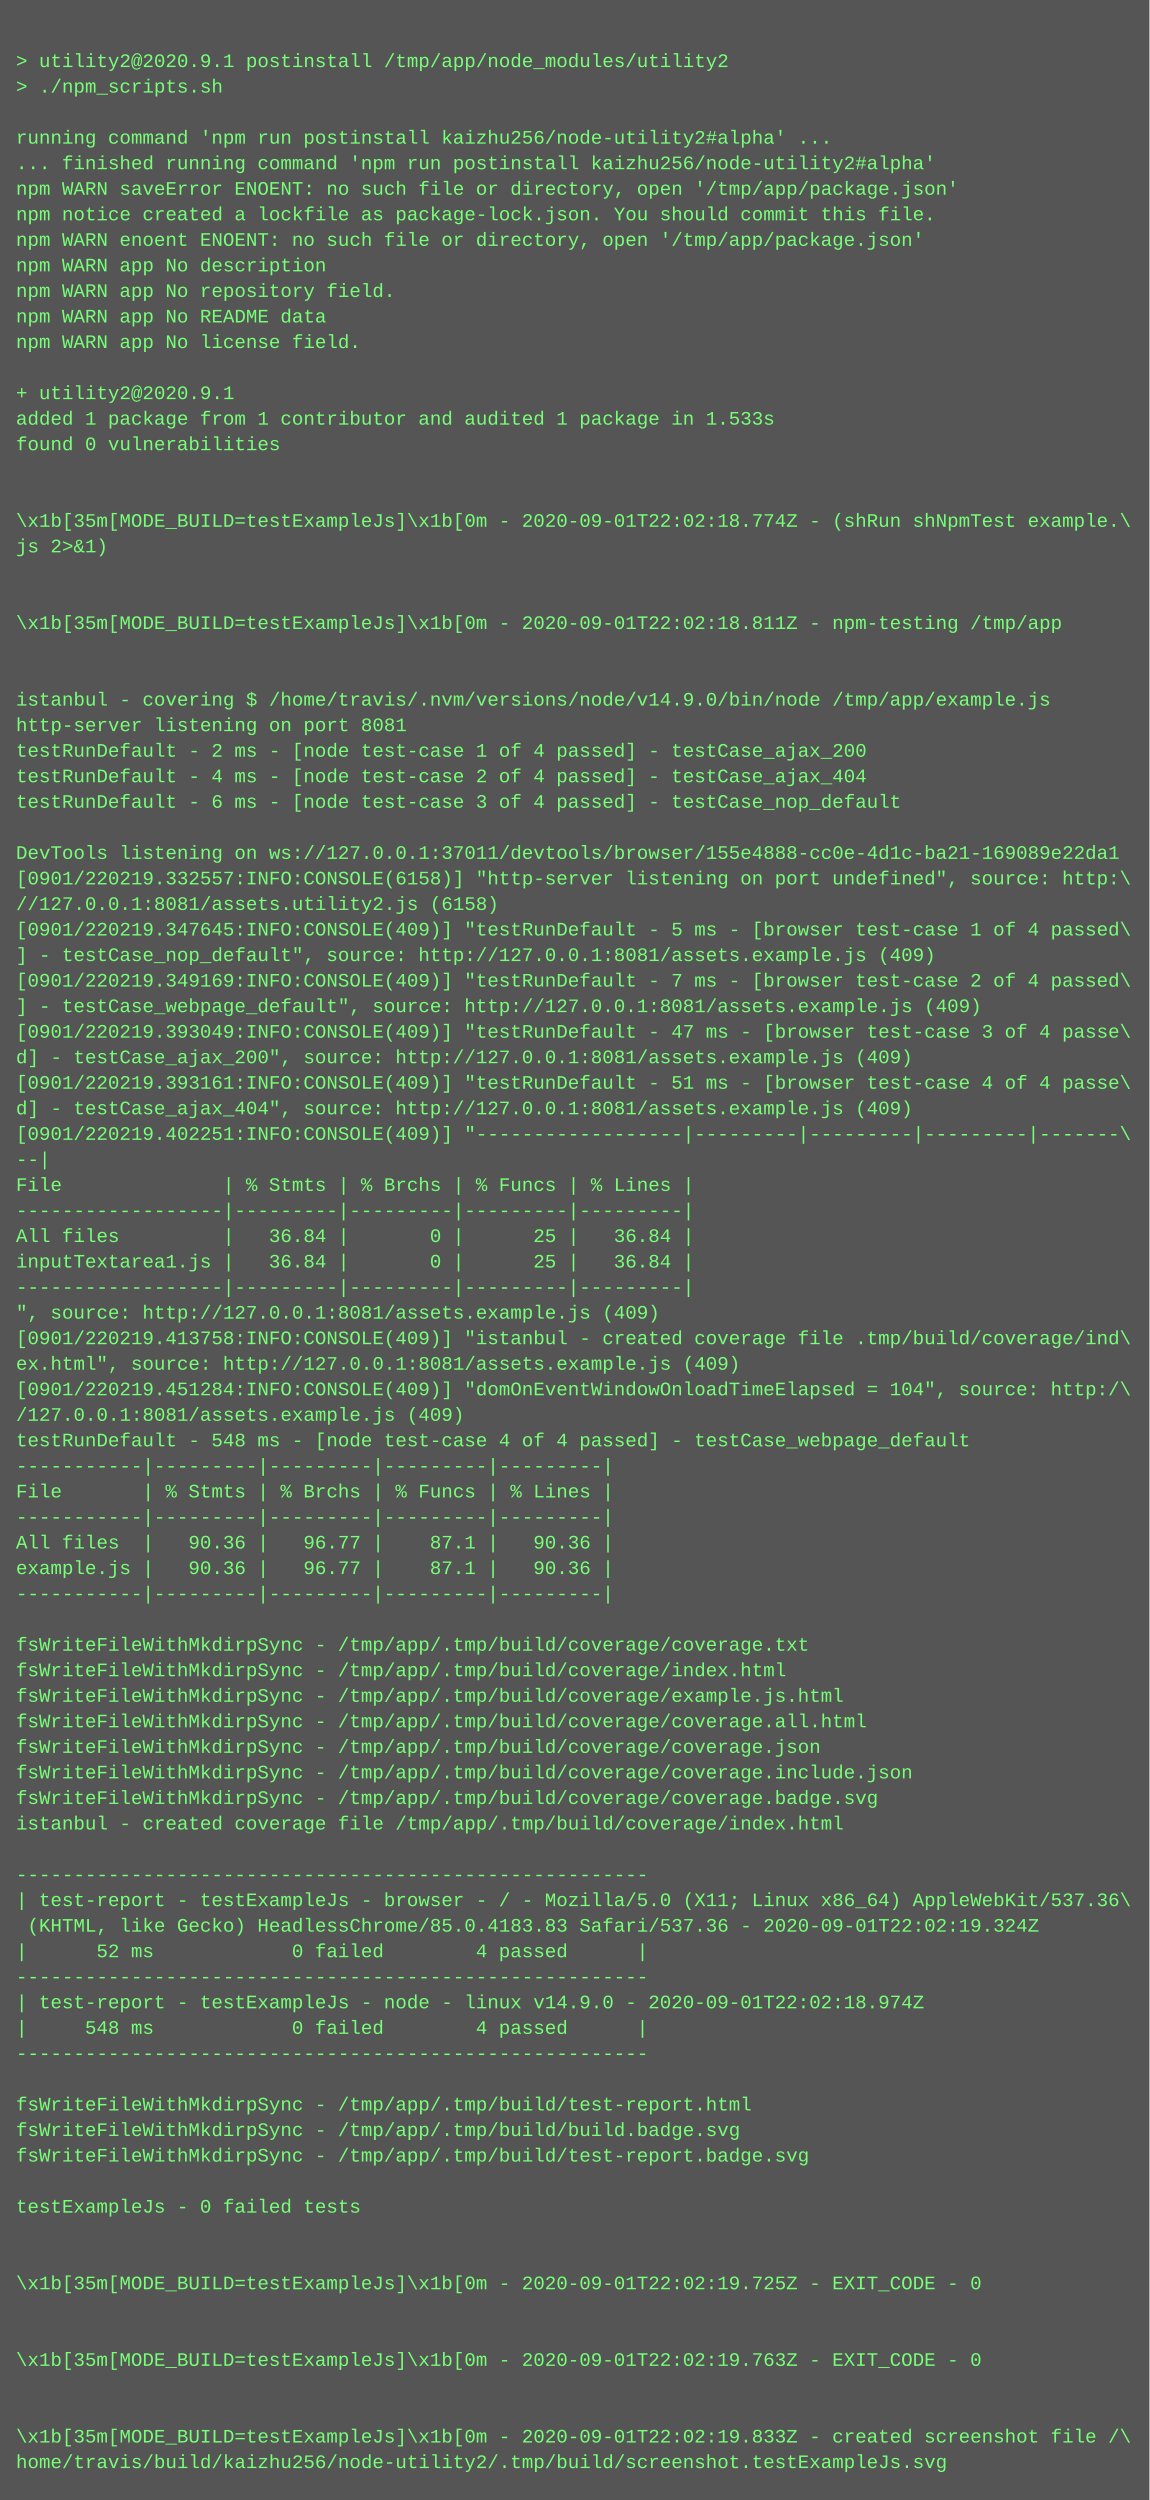
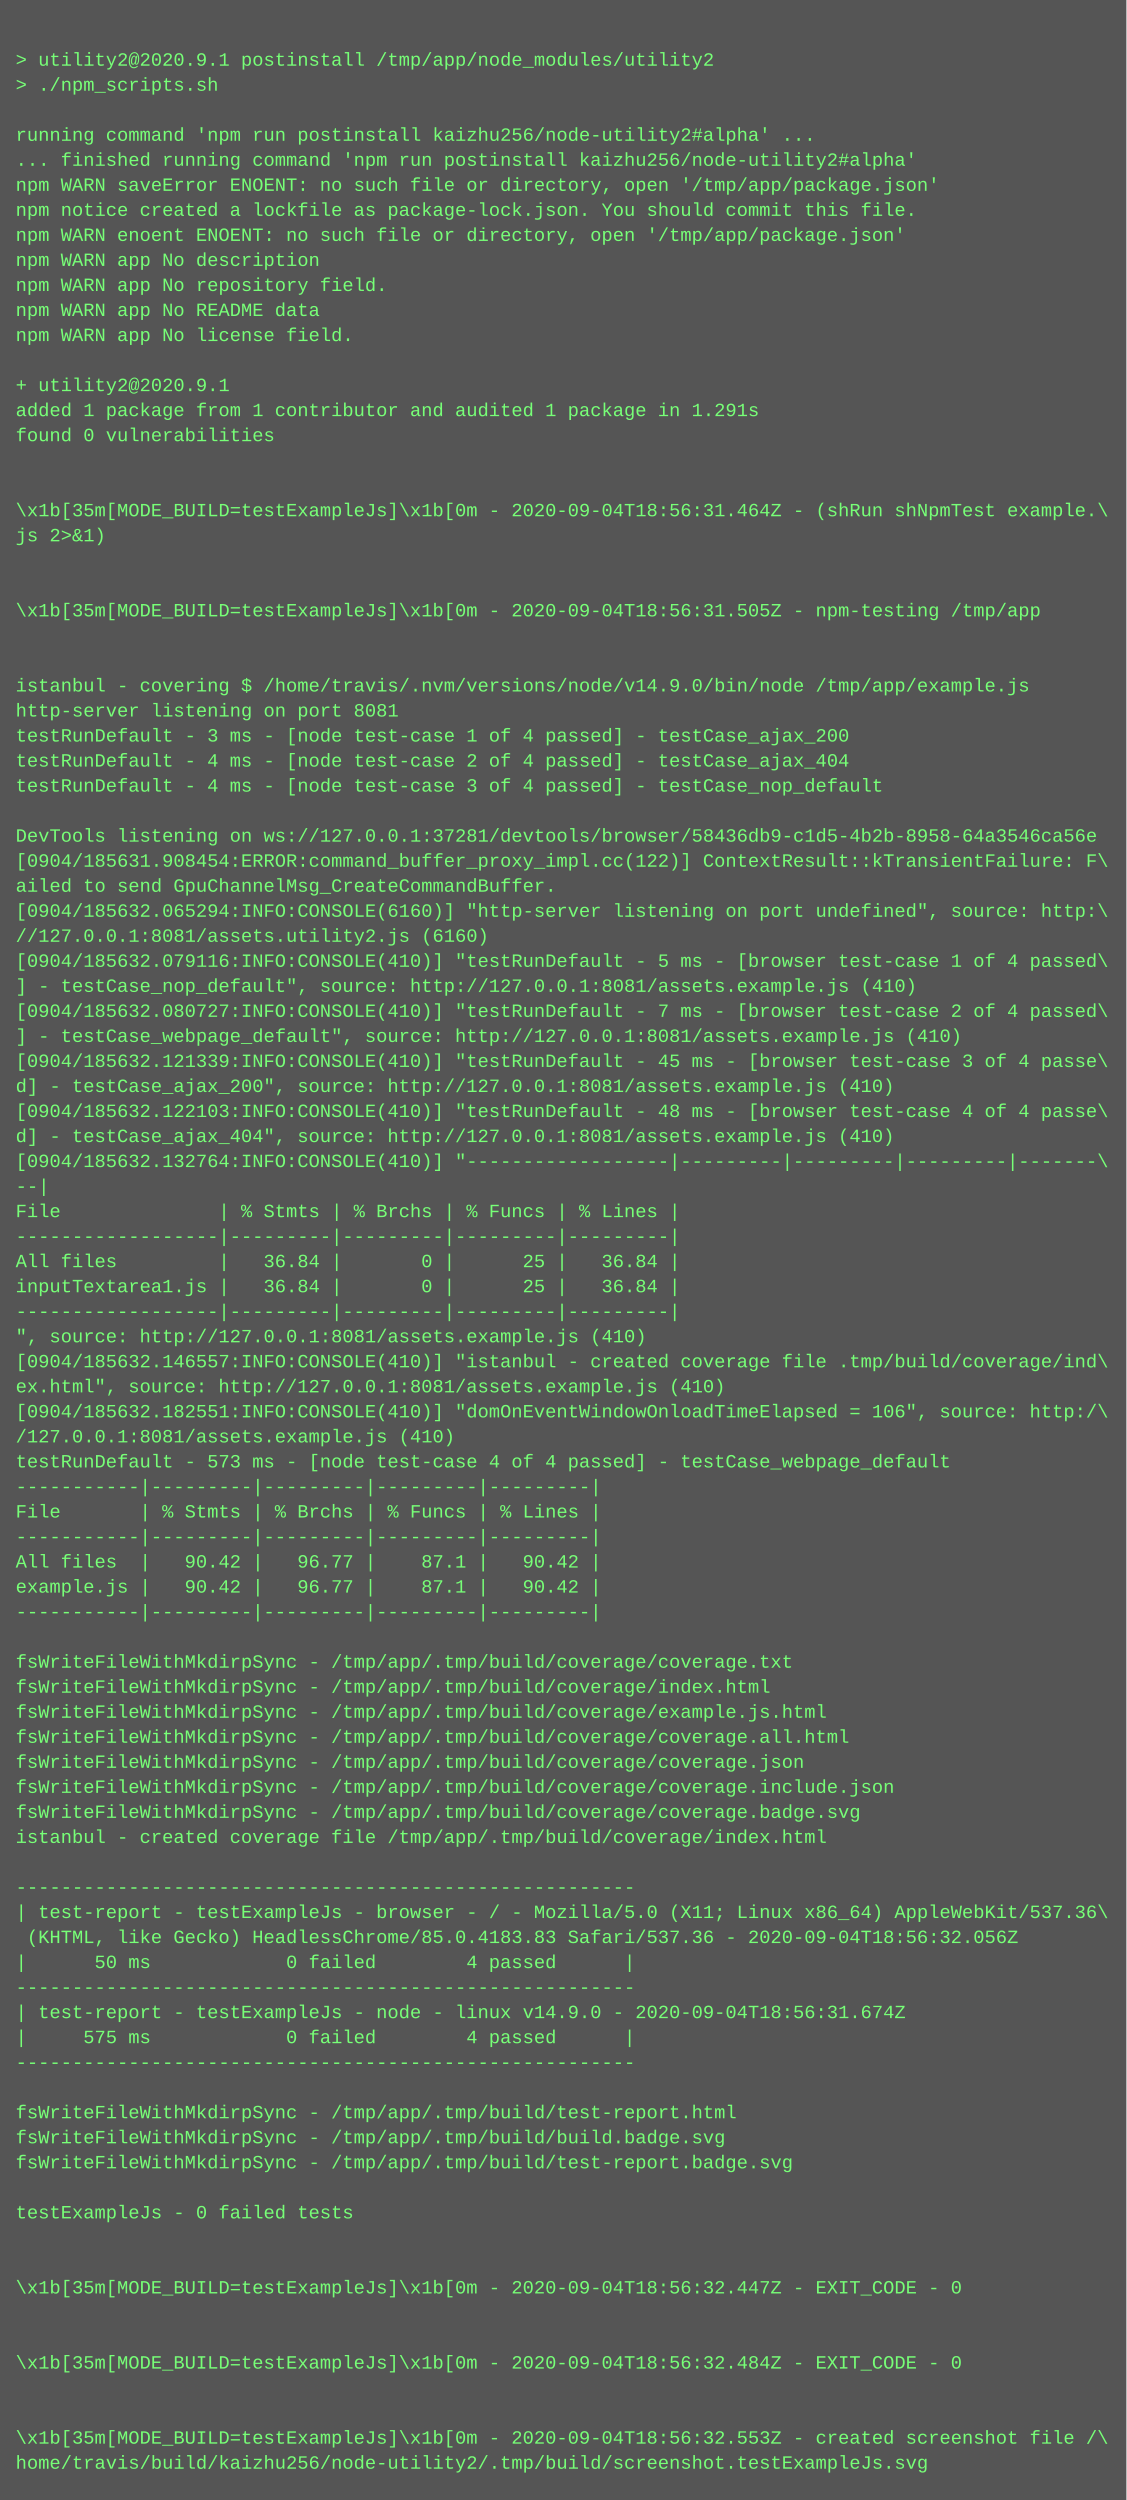
- <svg xmlns="http://www.w3.org/2000/svg" height="1566" width="720">
-   <rect height="1566" fill="#555" width="720" />
+ <svg xmlns="http://www.w3.org/2000/svg" height="1598" width="720">
+   <rect height="1598" fill="#555" width="720" />
  <text fill="#7f7" font-family="Courier New" font-size="12" xml:space="preserve">
    <tspan x="10" y="26" />
    <tspan x="10" y="42">&gt; utility2@2020.9.1 postinstall /tmp/app/node_modules/utility2</tspan>
    <tspan x="10" y="58">&gt; ./npm_scripts.sh</tspan>
    <tspan x="10" y="74" />
    <tspan x="10" y="90">running command 'npm run postinstall kaizhu256/node-utility2#alpha' ...</tspan>
    <tspan x="10" y="106">... finished running command 'npm run postinstall kaizhu256/node-utility2#alpha'</tspan>
    <tspan x="10" y="122">npm WARN saveError ENOENT: no such file or directory, open '/tmp/app/package.json'</tspan>
    <tspan x="10" y="138">npm notice created a lockfile as package-lock.json. You should commit this file.</tspan>
    <tspan x="10" y="154">npm WARN enoent ENOENT: no such file or directory, open '/tmp/app/package.json'</tspan>
    <tspan x="10" y="170">npm WARN app No description</tspan>
    <tspan x="10" y="186">npm WARN app No repository field.</tspan>
    <tspan x="10" y="202">npm WARN app No README data</tspan>
    <tspan x="10" y="218">npm WARN app No license field.</tspan>
    <tspan x="10" y="234" />
    <tspan x="10" y="250">+ utility2@2020.9.1</tspan>
-     <tspan x="10" y="266">added 1 package from 1 contributor and audited 1 package in 1.533s</tspan>
+     <tspan x="10" y="266">added 1 package from 1 contributor and audited 1 package in 1.291s</tspan>
    <tspan x="10" y="282">found 0 vulnerabilities</tspan>
    <tspan x="10" y="298" />
    <tspan x="10" y="314" />
-     <tspan x="10" y="330">\x1b[35m[MODE_BUILD=testExampleJs]\x1b[0m - 2020-09-01T22:02:18.774Z - (shRun shNpmTest example.\</tspan>
+     <tspan x="10" y="330">\x1b[35m[MODE_BUILD=testExampleJs]\x1b[0m - 2020-09-04T18:56:31.464Z - (shRun shNpmTest example.\</tspan>
    <tspan x="10" y="346">js 2&gt;&amp;1)</tspan>
    <tspan x="10" y="362" />
    <tspan x="10" y="378" />
-     <tspan x="10" y="394">\x1b[35m[MODE_BUILD=testExampleJs]\x1b[0m - 2020-09-01T22:02:18.811Z - npm-testing /tmp/app</tspan>
+     <tspan x="10" y="394">\x1b[35m[MODE_BUILD=testExampleJs]\x1b[0m - 2020-09-04T18:56:31.505Z - npm-testing /tmp/app</tspan>
    <tspan x="10" y="410" />
    <tspan x="10" y="426" />
    <tspan x="10" y="442">istanbul - covering $ /home/travis/.nvm/versions/node/v14.9.0/bin/node /tmp/app/example.js</tspan>
    <tspan x="10" y="458">http-server listening on port 8081</tspan>
-     <tspan x="10" y="474">testRunDefault - 2 ms - [node test-case 1 of 4 passed] - testCase_ajax_200</tspan>
+     <tspan x="10" y="474">testRunDefault - 3 ms - [node test-case 1 of 4 passed] - testCase_ajax_200</tspan>
    <tspan x="10" y="490">testRunDefault - 4 ms - [node test-case 2 of 4 passed] - testCase_ajax_404</tspan>
-     <tspan x="10" y="506">testRunDefault - 6 ms - [node test-case 3 of 4 passed] - testCase_nop_default</tspan>
+     <tspan x="10" y="506">testRunDefault - 4 ms - [node test-case 3 of 4 passed] - testCase_nop_default</tspan>
    <tspan x="10" y="522" />
-     <tspan x="10" y="538">DevTools listening on ws://127.0.0.1:37011/devtools/browser/155e4888-cc0e-4d1c-ba21-169089e22da1</tspan>
-     <tspan x="10" y="554">[0901/220219.332557:INFO:CONSOLE(6158)] "http-server listening on port undefined", source: http:\</tspan>
-     <tspan x="10" y="570">//127.0.0.1:8081/assets.utility2.js (6158)</tspan>
-     <tspan x="10" y="586">[0901/220219.347645:INFO:CONSOLE(409)] "testRunDefault - 5 ms - [browser test-case 1 of 4 passed\</tspan>
-     <tspan x="10" y="602">] - testCase_nop_default", source: http://127.0.0.1:8081/assets.example.js (409)</tspan>
-     <tspan x="10" y="618">[0901/220219.349169:INFO:CONSOLE(409)] "testRunDefault - 7 ms - [browser test-case 2 of 4 passed\</tspan>
-     <tspan x="10" y="634">] - testCase_webpage_default", source: http://127.0.0.1:8081/assets.example.js (409)</tspan>
-     <tspan x="10" y="650">[0901/220219.393049:INFO:CONSOLE(409)] "testRunDefault - 47 ms - [browser test-case 3 of 4 passe\</tspan>
-     <tspan x="10" y="666">d] - testCase_ajax_200", source: http://127.0.0.1:8081/assets.example.js (409)</tspan>
-     <tspan x="10" y="682">[0901/220219.393161:INFO:CONSOLE(409)] "testRunDefault - 51 ms - [browser test-case 4 of 4 passe\</tspan>
-     <tspan x="10" y="698">d] - testCase_ajax_404", source: http://127.0.0.1:8081/assets.example.js (409)</tspan>
-     <tspan x="10" y="714">[0901/220219.402251:INFO:CONSOLE(409)] "------------------|---------|---------|---------|-------\</tspan>
-     <tspan x="10" y="730">--|</tspan>
-     <tspan x="10" y="746">File              | % Stmts | % Brchs | % Funcs | % Lines |</tspan>
-     <tspan x="10" y="762">------------------|---------|---------|---------|---------|</tspan>
-     <tspan x="10" y="778">All files         |   36.84 |       0 |      25 |   36.84 |</tspan>
-     <tspan x="10" y="794">inputTextarea1.js |   36.84 |       0 |      25 |   36.84 |</tspan>
-     <tspan x="10" y="810">------------------|---------|---------|---------|---------|</tspan>
-     <tspan x="10" y="826">", source: http://127.0.0.1:8081/assets.example.js (409)</tspan>
-     <tspan x="10" y="842">[0901/220219.413758:INFO:CONSOLE(409)] "istanbul - created coverage file .tmp/build/coverage/ind\</tspan>
-     <tspan x="10" y="858">ex.html", source: http://127.0.0.1:8081/assets.example.js (409)</tspan>
-     <tspan x="10" y="874">[0901/220219.451284:INFO:CONSOLE(409)] "domOnEventWindowOnloadTimeElapsed = 104", source: http:/\</tspan>
-     <tspan x="10" y="890">/127.0.0.1:8081/assets.example.js (409)</tspan>
-     <tspan x="10" y="906">testRunDefault - 548 ms - [node test-case 4 of 4 passed] - testCase_webpage_default</tspan>
-     <tspan x="10" y="922">-----------|---------|---------|---------|---------|</tspan>
-     <tspan x="10" y="938">File       | % Stmts | % Brchs | % Funcs | % Lines |</tspan>
+     <tspan x="10" y="538">DevTools listening on ws://127.0.0.1:37281/devtools/browser/58436db9-c1d5-4b2b-8958-64a3546ca56e</tspan>
+     <tspan x="10" y="554">[0904/185631.908454:ERROR:command_buffer_proxy_impl.cc(122)] ContextResult::kTransientFailure: F\</tspan>
+     <tspan x="10" y="570">ailed to send GpuChannelMsg_CreateCommandBuffer.</tspan>
+     <tspan x="10" y="586">[0904/185632.065294:INFO:CONSOLE(6160)] "http-server listening on port undefined", source: http:\</tspan>
+     <tspan x="10" y="602">//127.0.0.1:8081/assets.utility2.js (6160)</tspan>
+     <tspan x="10" y="618">[0904/185632.079116:INFO:CONSOLE(410)] "testRunDefault - 5 ms - [browser test-case 1 of 4 passed\</tspan>
+     <tspan x="10" y="634">] - testCase_nop_default", source: http://127.0.0.1:8081/assets.example.js (410)</tspan>
+     <tspan x="10" y="650">[0904/185632.080727:INFO:CONSOLE(410)] "testRunDefault - 7 ms - [browser test-case 2 of 4 passed\</tspan>
+     <tspan x="10" y="666">] - testCase_webpage_default", source: http://127.0.0.1:8081/assets.example.js (410)</tspan>
+     <tspan x="10" y="682">[0904/185632.121339:INFO:CONSOLE(410)] "testRunDefault - 45 ms - [browser test-case 3 of 4 passe\</tspan>
+     <tspan x="10" y="698">d] - testCase_ajax_200", source: http://127.0.0.1:8081/assets.example.js (410)</tspan>
+     <tspan x="10" y="714">[0904/185632.122103:INFO:CONSOLE(410)] "testRunDefault - 48 ms - [browser test-case 4 of 4 passe\</tspan>
+     <tspan x="10" y="730">d] - testCase_ajax_404", source: http://127.0.0.1:8081/assets.example.js (410)</tspan>
+     <tspan x="10" y="746">[0904/185632.132764:INFO:CONSOLE(410)] "------------------|---------|---------|---------|-------\</tspan>
+     <tspan x="10" y="762">--|</tspan>
+     <tspan x="10" y="778">File              | % Stmts | % Brchs | % Funcs | % Lines |</tspan>
+     <tspan x="10" y="794">------------------|---------|---------|---------|---------|</tspan>
+     <tspan x="10" y="810">All files         |   36.84 |       0 |      25 |   36.84 |</tspan>
+     <tspan x="10" y="826">inputTextarea1.js |   36.84 |       0 |      25 |   36.84 |</tspan>
+     <tspan x="10" y="842">------------------|---------|---------|---------|---------|</tspan>
+     <tspan x="10" y="858">", source: http://127.0.0.1:8081/assets.example.js (410)</tspan>
+     <tspan x="10" y="874">[0904/185632.146557:INFO:CONSOLE(410)] "istanbul - created coverage file .tmp/build/coverage/ind\</tspan>
+     <tspan x="10" y="890">ex.html", source: http://127.0.0.1:8081/assets.example.js (410)</tspan>
+     <tspan x="10" y="906">[0904/185632.182551:INFO:CONSOLE(410)] "domOnEventWindowOnloadTimeElapsed = 106", source: http:/\</tspan>
+     <tspan x="10" y="922">/127.0.0.1:8081/assets.example.js (410)</tspan>
+     <tspan x="10" y="938">testRunDefault - 573 ms - [node test-case 4 of 4 passed] - testCase_webpage_default</tspan>
    <tspan x="10" y="954">-----------|---------|---------|---------|---------|</tspan>
-     <tspan x="10" y="970">All files  |   90.36 |   96.77 |    87.1 |   90.36 |</tspan>
-     <tspan x="10" y="986">example.js |   90.36 |   96.77 |    87.1 |   90.36 |</tspan>
-     <tspan x="10" y="1002">-----------|---------|---------|---------|---------|</tspan>
-     <tspan x="10" y="1018" />
-     <tspan x="10" y="1034">fsWriteFileWithMkdirpSync - /tmp/app/.tmp/build/coverage/coverage.txt</tspan>
-     <tspan x="10" y="1050">fsWriteFileWithMkdirpSync - /tmp/app/.tmp/build/coverage/index.html</tspan>
-     <tspan x="10" y="1066">fsWriteFileWithMkdirpSync - /tmp/app/.tmp/build/coverage/example.js.html</tspan>
-     <tspan x="10" y="1082">fsWriteFileWithMkdirpSync - /tmp/app/.tmp/build/coverage/coverage.all.html</tspan>
-     <tspan x="10" y="1098">fsWriteFileWithMkdirpSync - /tmp/app/.tmp/build/coverage/coverage.json</tspan>
-     <tspan x="10" y="1114">fsWriteFileWithMkdirpSync - /tmp/app/.tmp/build/coverage/coverage.include.json</tspan>
-     <tspan x="10" y="1130">fsWriteFileWithMkdirpSync - /tmp/app/.tmp/build/coverage/coverage.badge.svg</tspan>
-     <tspan x="10" y="1146">istanbul - created coverage file /tmp/app/.tmp/build/coverage/index.html</tspan>
-     <tspan x="10" y="1162" />
-     <tspan x="10" y="1178">-------------------------------------------------------</tspan>
-     <tspan x="10" y="1194">| test-report - testExampleJs - browser - / - Mozilla/5.0 (X11; Linux x86_64) AppleWebKit/537.36\</tspan>
-     <tspan x="10" y="1210"> (KHTML, like Gecko) HeadlessChrome/85.0.4183.83 Safari/537.36 - 2020-09-01T22:02:19.324Z</tspan>
-     <tspan x="10" y="1226">|      52 ms            0 failed        4 passed      |</tspan>
-     <tspan x="10" y="1242">-------------------------------------------------------</tspan>
-     <tspan x="10" y="1258">| test-report - testExampleJs - node - linux v14.9.0 - 2020-09-01T22:02:18.974Z</tspan>
-     <tspan x="10" y="1274">|     548 ms            0 failed        4 passed      |</tspan>
-     <tspan x="10" y="1290">-------------------------------------------------------</tspan>
-     <tspan x="10" y="1306" />
-     <tspan x="10" y="1322">fsWriteFileWithMkdirpSync - /tmp/app/.tmp/build/test-report.html</tspan>
-     <tspan x="10" y="1338">fsWriteFileWithMkdirpSync - /tmp/app/.tmp/build/build.badge.svg</tspan>
-     <tspan x="10" y="1354">fsWriteFileWithMkdirpSync - /tmp/app/.tmp/build/test-report.badge.svg</tspan>
-     <tspan x="10" y="1370" />
-     <tspan x="10" y="1386">testExampleJs - 0 failed tests</tspan>
+     <tspan x="10" y="970">File       | % Stmts | % Brchs | % Funcs | % Lines |</tspan>
+     <tspan x="10" y="986">-----------|---------|---------|---------|---------|</tspan>
+     <tspan x="10" y="1002">All files  |   90.42 |   96.77 |    87.1 |   90.42 |</tspan>
+     <tspan x="10" y="1018">example.js |   90.42 |   96.77 |    87.1 |   90.42 |</tspan>
+     <tspan x="10" y="1034">-----------|---------|---------|---------|---------|</tspan>
+     <tspan x="10" y="1050" />
+     <tspan x="10" y="1066">fsWriteFileWithMkdirpSync - /tmp/app/.tmp/build/coverage/coverage.txt</tspan>
+     <tspan x="10" y="1082">fsWriteFileWithMkdirpSync - /tmp/app/.tmp/build/coverage/index.html</tspan>
+     <tspan x="10" y="1098">fsWriteFileWithMkdirpSync - /tmp/app/.tmp/build/coverage/example.js.html</tspan>
+     <tspan x="10" y="1114">fsWriteFileWithMkdirpSync - /tmp/app/.tmp/build/coverage/coverage.all.html</tspan>
+     <tspan x="10" y="1130">fsWriteFileWithMkdirpSync - /tmp/app/.tmp/build/coverage/coverage.json</tspan>
+     <tspan x="10" y="1146">fsWriteFileWithMkdirpSync - /tmp/app/.tmp/build/coverage/coverage.include.json</tspan>
+     <tspan x="10" y="1162">fsWriteFileWithMkdirpSync - /tmp/app/.tmp/build/coverage/coverage.badge.svg</tspan>
+     <tspan x="10" y="1178">istanbul - created coverage file /tmp/app/.tmp/build/coverage/index.html</tspan>
+     <tspan x="10" y="1194" />
+     <tspan x="10" y="1210">-------------------------------------------------------</tspan>
+     <tspan x="10" y="1226">| test-report - testExampleJs - browser - / - Mozilla/5.0 (X11; Linux x86_64) AppleWebKit/537.36\</tspan>
+     <tspan x="10" y="1242"> (KHTML, like Gecko) HeadlessChrome/85.0.4183.83 Safari/537.36 - 2020-09-04T18:56:32.056Z</tspan>
+     <tspan x="10" y="1258">|      50 ms            0 failed        4 passed      |</tspan>
+     <tspan x="10" y="1274">-------------------------------------------------------</tspan>
+     <tspan x="10" y="1290">| test-report - testExampleJs - node - linux v14.9.0 - 2020-09-04T18:56:31.674Z</tspan>
+     <tspan x="10" y="1306">|     575 ms            0 failed        4 passed      |</tspan>
+     <tspan x="10" y="1322">-------------------------------------------------------</tspan>
+     <tspan x="10" y="1338" />
+     <tspan x="10" y="1354">fsWriteFileWithMkdirpSync - /tmp/app/.tmp/build/test-report.html</tspan>
+     <tspan x="10" y="1370">fsWriteFileWithMkdirpSync - /tmp/app/.tmp/build/build.badge.svg</tspan>
+     <tspan x="10" y="1386">fsWriteFileWithMkdirpSync - /tmp/app/.tmp/build/test-report.badge.svg</tspan>
    <tspan x="10" y="1402" />
-     <tspan x="10" y="1418" />
-     <tspan x="10" y="1434">\x1b[35m[MODE_BUILD=testExampleJs]\x1b[0m - 2020-09-01T22:02:19.725Z - EXIT_CODE - 0</tspan>
+     <tspan x="10" y="1418">testExampleJs - 0 failed tests</tspan>
+     <tspan x="10" y="1434" />
    <tspan x="10" y="1450" />
-     <tspan x="10" y="1466" />
-     <tspan x="10" y="1482">\x1b[35m[MODE_BUILD=testExampleJs]\x1b[0m - 2020-09-01T22:02:19.763Z - EXIT_CODE - 0</tspan>
+     <tspan x="10" y="1466">\x1b[35m[MODE_BUILD=testExampleJs]\x1b[0m - 2020-09-04T18:56:32.447Z - EXIT_CODE - 0</tspan>
+     <tspan x="10" y="1482" />
    <tspan x="10" y="1498" />
-     <tspan x="10" y="1514" />
-     <tspan x="10" y="1530">\x1b[35m[MODE_BUILD=testExampleJs]\x1b[0m - 2020-09-01T22:02:19.833Z - created screenshot file /\</tspan>
-     <tspan x="10" y="1546">home/travis/build/kaizhu256/node-utility2/.tmp/build/screenshot.testExampleJs.svg</tspan>
+     <tspan x="10" y="1514">\x1b[35m[MODE_BUILD=testExampleJs]\x1b[0m - 2020-09-04T18:56:32.484Z - EXIT_CODE - 0</tspan>
+     <tspan x="10" y="1530" />
+     <tspan x="10" y="1546" />
+     <tspan x="10" y="1562">\x1b[35m[MODE_BUILD=testExampleJs]\x1b[0m - 2020-09-04T18:56:32.553Z - created screenshot file /\</tspan>
+     <tspan x="10" y="1578">home/travis/build/kaizhu256/node-utility2/.tmp/build/screenshot.testExampleJs.svg</tspan>
  </text>
</svg>
